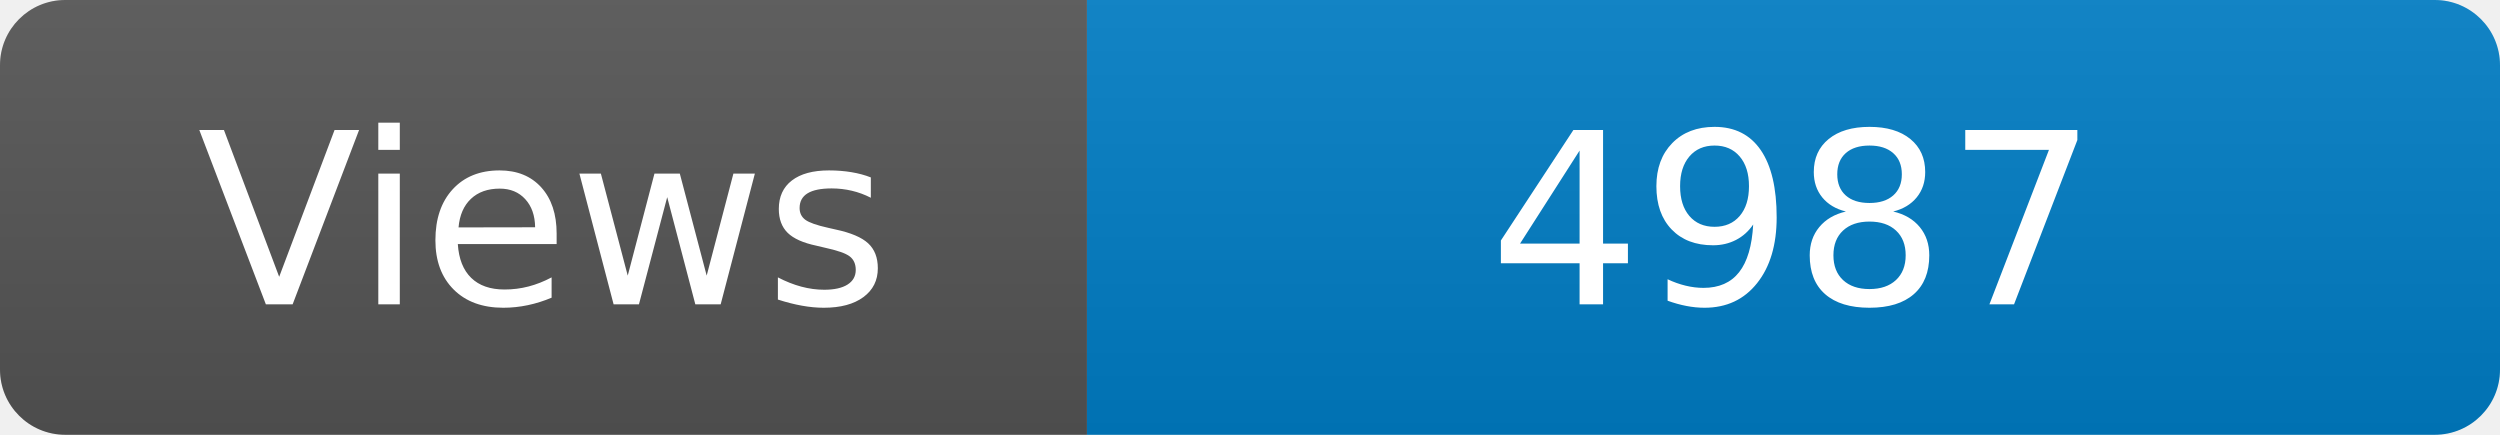
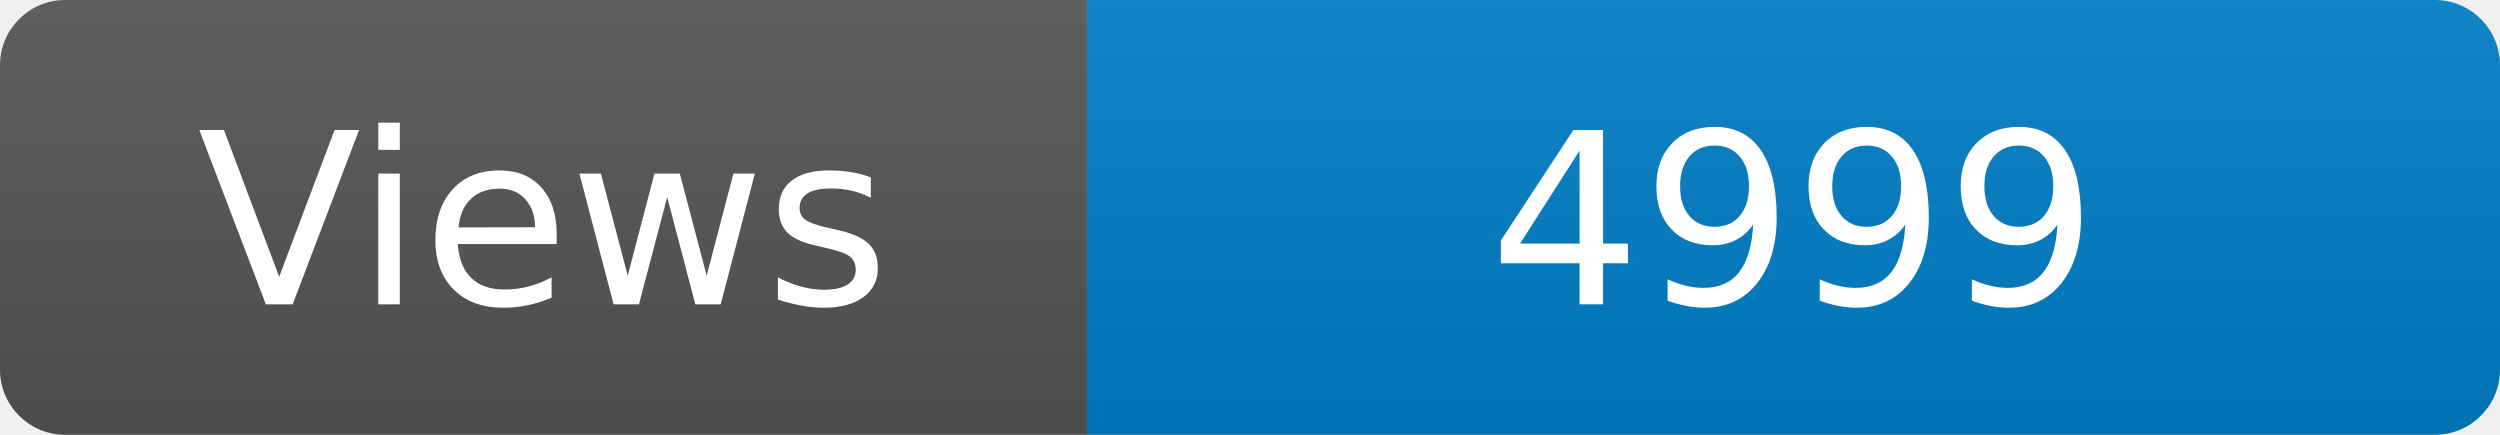
<svg xmlns="http://www.w3.org/2000/svg" width="115" height="20" role="img" aria-label="Maintained?: yes">
  <linearGradient id="s" x2="0" y2="100%">
    <stop offset="0" stop-color="#bbb" stop-opacity=".1" />
    <stop offset="1" stop-opacity=".1" />
  </linearGradient>
  <clipPath id="r">
    <rect width="115" height="20" rx="3" fill="#fff" />
  </clipPath>
  <g clip-path="url(#r)">
    <rect width="50" height="20" fill="#555" />
    <rect x="50" width="160" height="20" fill="#007ec6" />
    <rect width="115" height="20" fill="url(#s)" />
  </g>
  <g fill="#fff" text-anchor="middle" font-family="Verdana,Geneva,DejaVu Sans,sans-serif" font-size="110">
    <text x="250" y="140" transform="scale(.1)" fill="#fff">Views</text>
-     <text x="825" y="140" transform="scale(.1)" fill="#fff">4987</text>
+     <text x="825" y="140" transform="scale(.1)" fill="#fff">4999</text>
  </g>
</svg>
